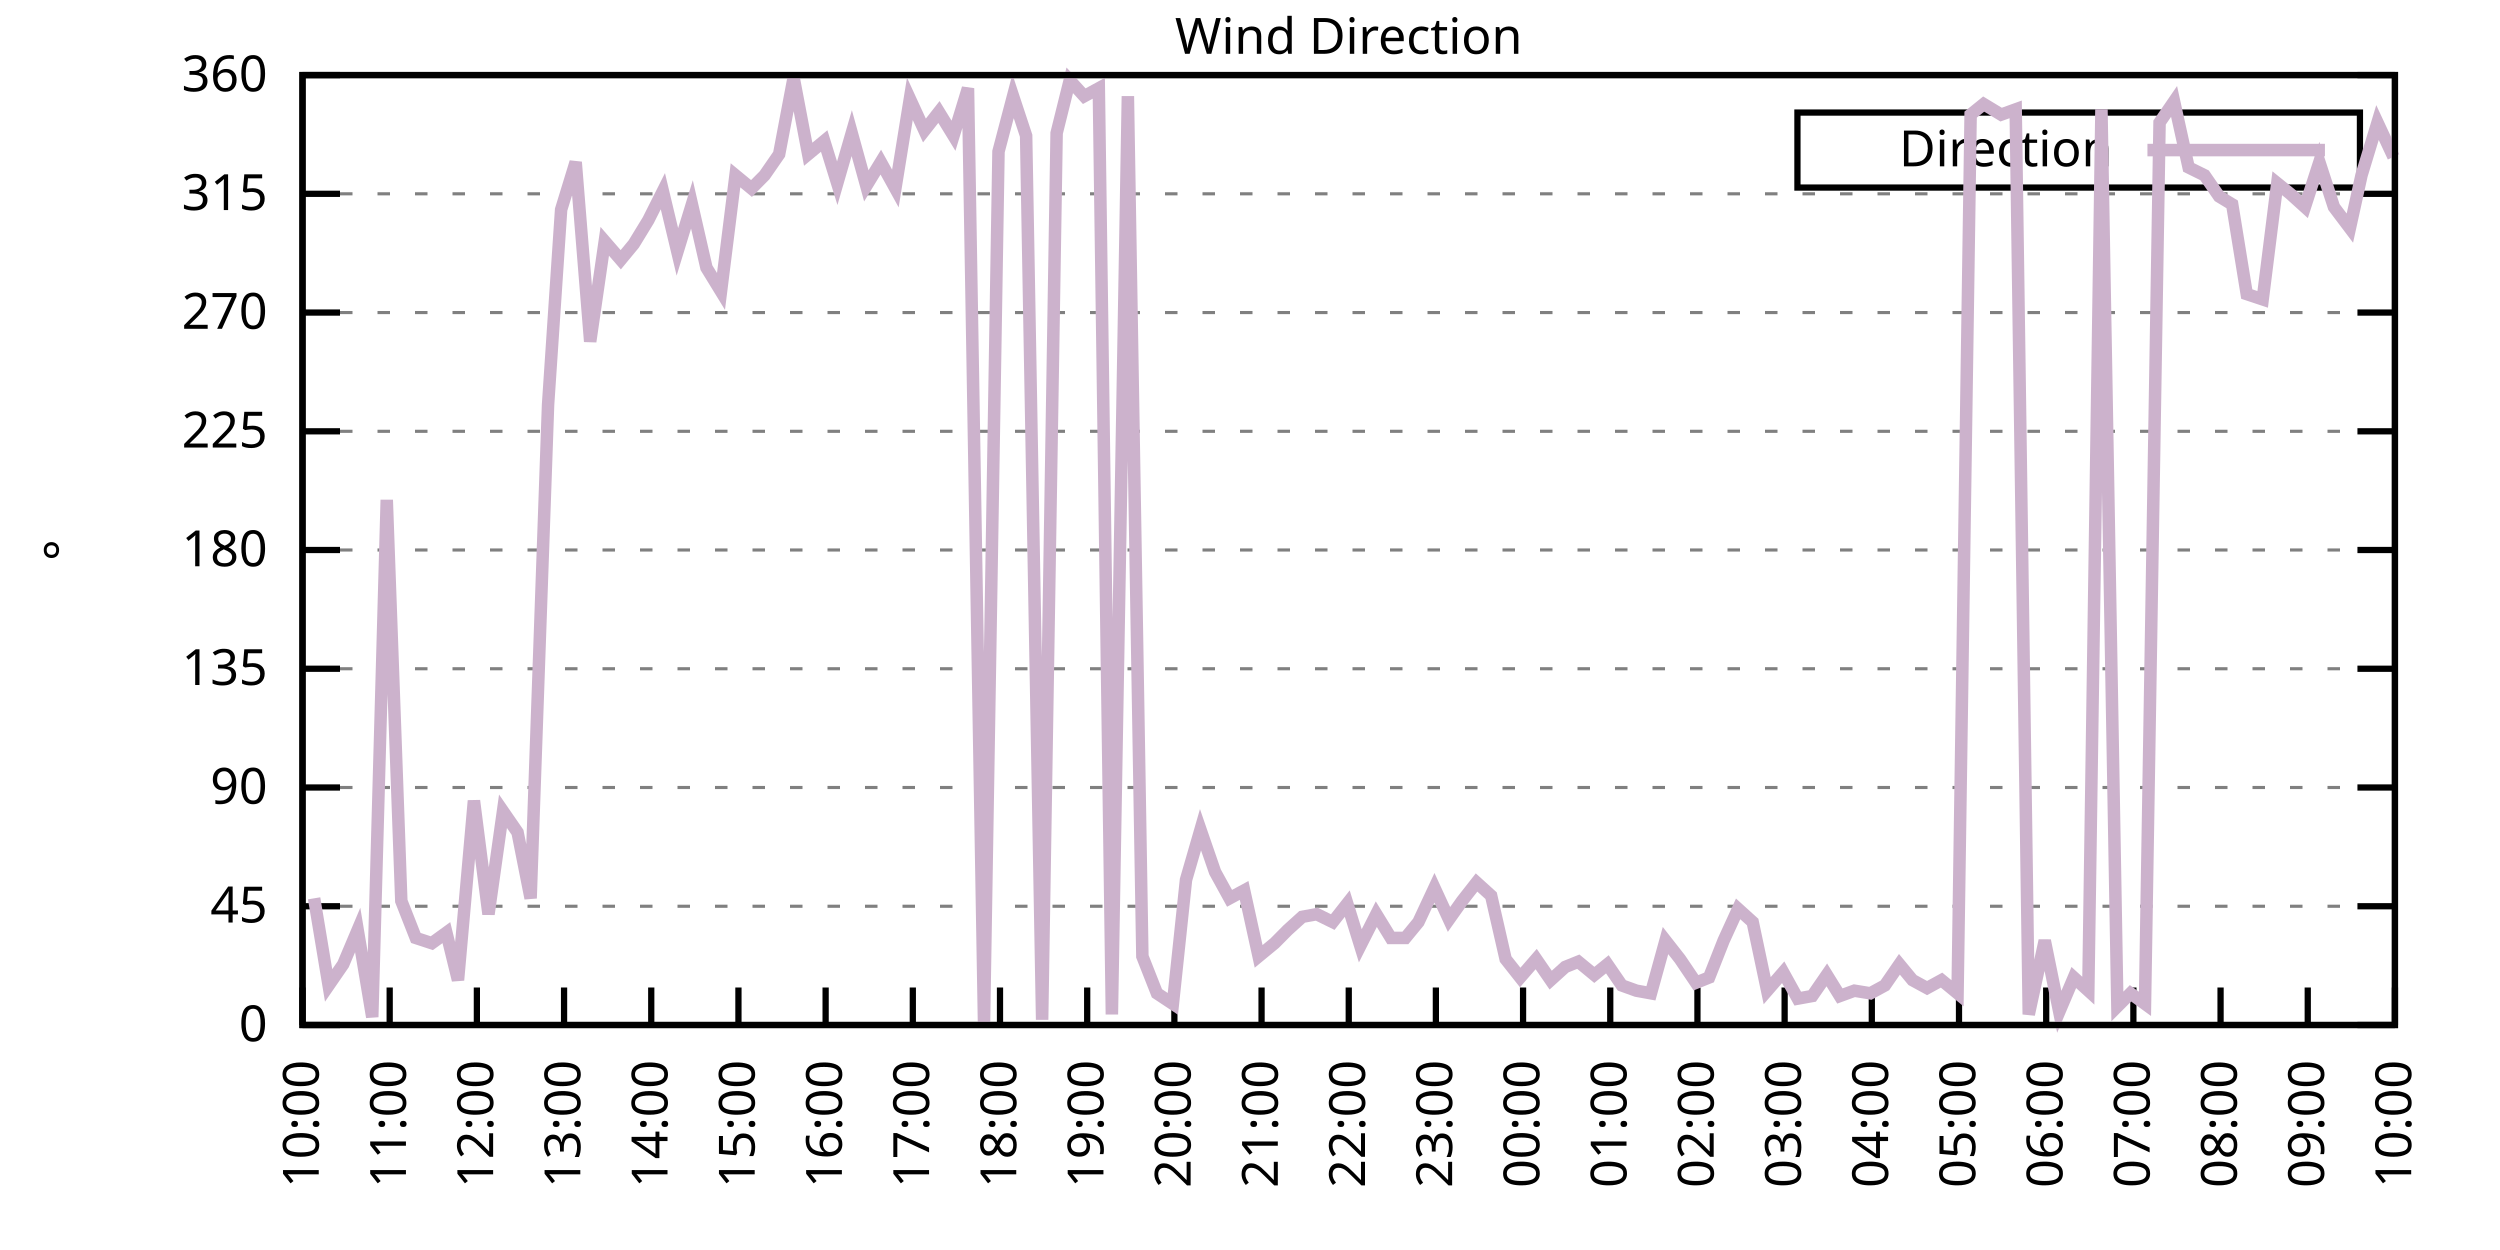
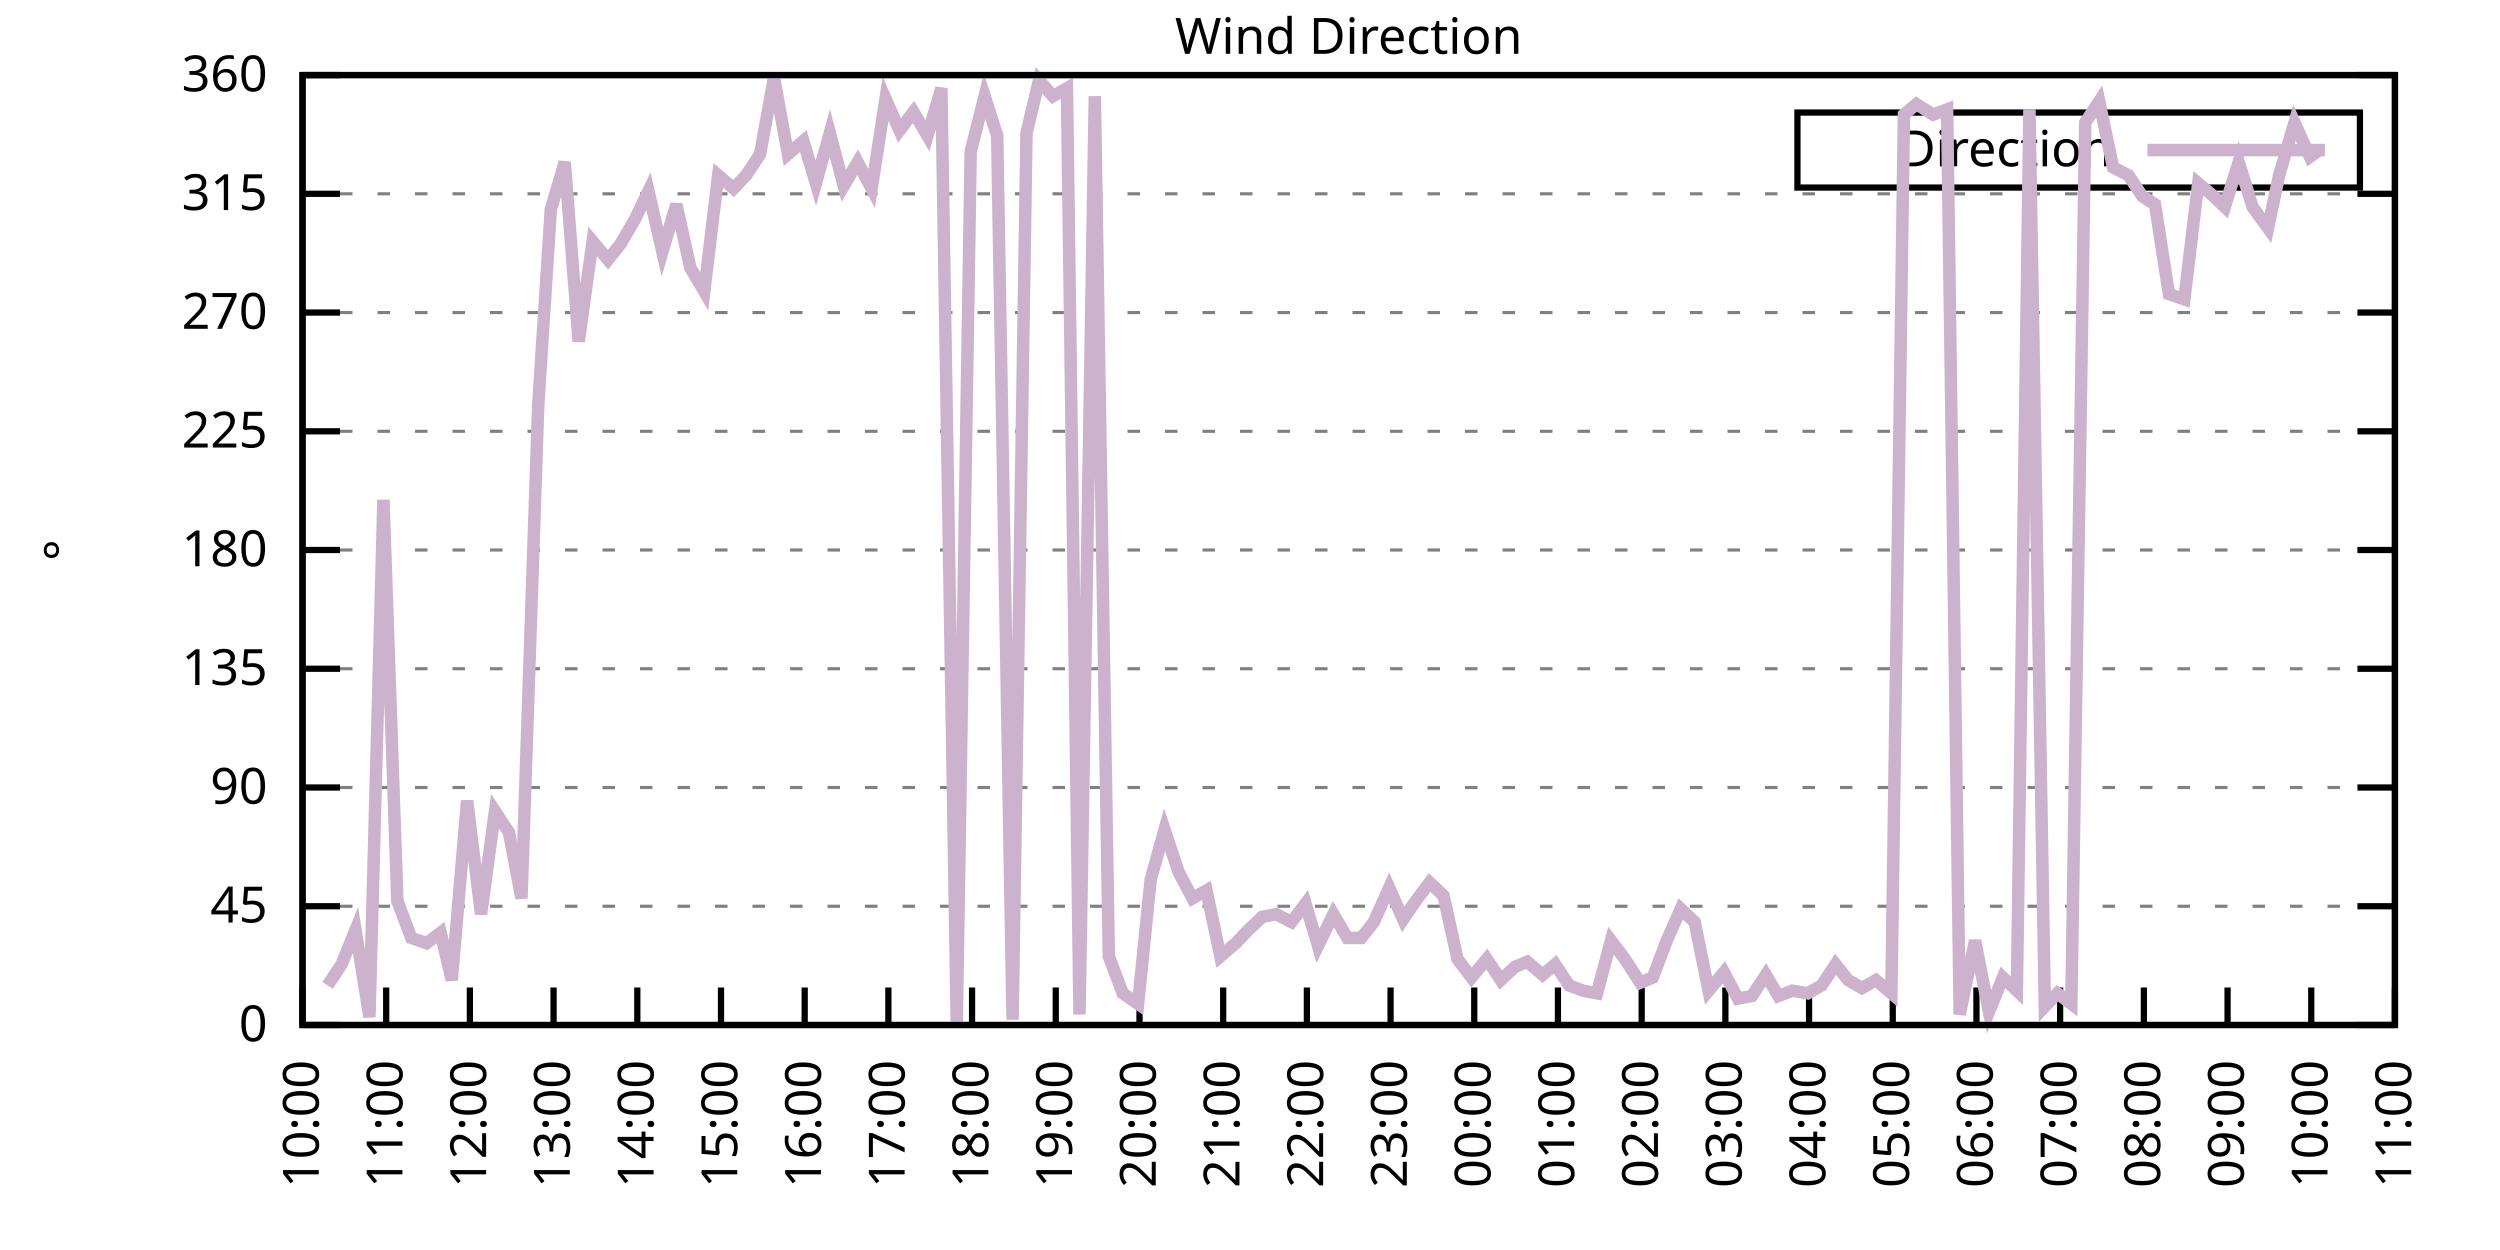
<svg xmlns="http://www.w3.org/2000/svg" xmlns:xlink="http://www.w3.org/1999/xlink" width="400" height="200" viewBox="0 0 400 200">
  <g id="gnuplot_canvas">
    <rect x="0" y="0" width="400" height="200" fill="none" />
    <defs>
      <circle id="gpDot" r="0.5" stroke-width="0.5" stroke="currentColor" />
      <path id="gpPt0" stroke-width="0.333" stroke="currentColor" d="M-1,0 h2 M0,-1 v2" />
      <path id="gpPt1" stroke-width="0.333" stroke="currentColor" d="M-1,-1 L1,1 M1,-1 L-1,1" />
      <path id="gpPt2" stroke-width="0.333" stroke="currentColor" d="M-1,0 L1,0 M0,-1 L0,1 M-1,-1 L1,1 M-1,1 L1,-1" />
      <rect id="gpPt3" stroke-width="0.333" stroke="currentColor" x="-1" y="-1" width="2" height="2" />
      <rect id="gpPt4" stroke-width="0.333" stroke="currentColor" fill="currentColor" x="-1" y="-1" width="2" height="2" />
      <circle id="gpPt5" stroke-width="0.333" stroke="currentColor" cx="0" cy="0" r="1" />
      <use xlink:href="#gpPt5" id="gpPt6" fill="currentColor" stroke="none" />
      <path id="gpPt7" stroke-width="0.333" stroke="currentColor" d="M0,-1.33 L-1.33,0.67 L1.33,0.67 z" />
      <use xlink:href="#gpPt7" id="gpPt8" fill="currentColor" stroke="none" />
      <use xlink:href="#gpPt7" id="gpPt9" stroke="currentColor" transform="rotate(180)" />
      <use xlink:href="#gpPt9" id="gpPt10" fill="currentColor" stroke="none" />
      <use xlink:href="#gpPt3" id="gpPt11" stroke="currentColor" transform="rotate(45)" />
      <use xlink:href="#gpPt11" id="gpPt12" fill="currentColor" stroke="none" />
      <path id="gpPt13" stroke-width="0.333" stroke="currentColor" d="M0,1.330 L1.265,0.411 L0.782,-1.067 L-0.782,-1.076 L-1.265,0.411 z" />
      <use xlink:href="#gpPt13" id="gpPt14" fill="currentColor" stroke="none" />
      <filter id="textbox" filterUnits="objectBoundingBox" x="0" y="0" height="1" width="1">
        <feFlood flood-color="white" flood-opacity="1" result="bgnd" />
        <feComposite in="SourceGraphic" in2="bgnd" operator="atop" />
      </filter>
      <filter id="greybox" filterUnits="objectBoundingBox" x="0" y="0" height="1" width="1">
        <feFlood flood-color="lightgrey" flood-opacity="1" result="grey" />
        <feComposite in="SourceGraphic" in2="grey" operator="atop" />
      </filter>
    </defs>
    <g fill="none" color="white" stroke="currentColor" stroke-width="1.00" stroke-linecap="butt" stroke-linejoin="miter">
</g>
    <g fill="none" color="black" stroke="currentColor" stroke-width="1.00" stroke-linecap="butt" stroke-linejoin="miter">
      <g stroke="none" shape-rendering="crispEdges">
        <polygon fill="rgb(255, 255, 255)" points="48.40,164.00 383.18,164.00 383.18,12.02 48.40,12.02 " />
      </g>
    </g>
    <g fill="none" color="black" stroke="currentColor" stroke-width="1.00" stroke-linecap="butt" stroke-linejoin="miter">
</g>
    <g fill="none" color="black" stroke="black" stroke-width="0.50" stroke-linecap="butt" stroke-linejoin="miter">
</g>
    <g fill="none" color="gray" stroke="currentColor" stroke-width="0.50" stroke-linecap="butt" stroke-linejoin="miter">
      <path stroke="gray" stroke-dasharray="2,4" class="gridline" d="M48.40,164.00 L383.19,164.00  " />
    </g>
    <g fill="none" color="gray" stroke="gray" stroke-width="1.00" stroke-linecap="butt" stroke-linejoin="miter">
</g>
    <g fill="none" color="black" stroke="currentColor" stroke-width="1.00" stroke-linecap="butt" stroke-linejoin="miter">
      <path stroke="black" d="M48.40,164.00 L54.40,164.00 M383.19,164.00 L377.19,164.00  " />
      <g transform="translate(42.80,166.60)" stroke="none" fill="black" font-family="Sans" font-size="8.00" text-anchor="end">
        <text>
          <tspan font-family="Sans"> 0</tspan>
        </text>
      </g>
    </g>
    <g fill="none" color="black" stroke="currentColor" stroke-width="1.00" stroke-linecap="butt" stroke-linejoin="miter">
</g>
    <g fill="none" color="black" stroke="black" stroke-width="0.50" stroke-linecap="butt" stroke-linejoin="miter">
</g>
    <g fill="none" color="gray" stroke="currentColor" stroke-width="0.50" stroke-linecap="butt" stroke-linejoin="miter">
      <path stroke="gray" stroke-dasharray="2,4" class="gridline" d="M48.40,145.00 L383.19,145.00  " />
    </g>
    <g fill="none" color="gray" stroke="gray" stroke-width="1.00" stroke-linecap="butt" stroke-linejoin="miter">
</g>
    <g fill="none" color="black" stroke="currentColor" stroke-width="1.00" stroke-linecap="butt" stroke-linejoin="miter">
      <path stroke="black" d="M48.40,145.00 L54.40,145.00 M383.19,145.00 L377.19,145.00  " />
      <g transform="translate(42.80,147.60)" stroke="none" fill="black" font-family="Sans" font-size="8.00" text-anchor="end">
        <text>
          <tspan font-family="Sans"> 45</tspan>
        </text>
      </g>
    </g>
    <g fill="none" color="black" stroke="currentColor" stroke-width="1.00" stroke-linecap="butt" stroke-linejoin="miter">
</g>
    <g fill="none" color="black" stroke="black" stroke-width="0.50" stroke-linecap="butt" stroke-linejoin="miter">
</g>
    <g fill="none" color="gray" stroke="currentColor" stroke-width="0.50" stroke-linecap="butt" stroke-linejoin="miter">
      <path stroke="gray" stroke-dasharray="2,4" class="gridline" d="M48.40,126.00 L383.19,126.00  " />
    </g>
    <g fill="none" color="gray" stroke="gray" stroke-width="1.00" stroke-linecap="butt" stroke-linejoin="miter">
</g>
    <g fill="none" color="black" stroke="currentColor" stroke-width="1.00" stroke-linecap="butt" stroke-linejoin="miter">
      <path stroke="black" d="M48.40,126.00 L54.40,126.00 M383.19,126.00 L377.19,126.00  " />
      <g transform="translate(42.80,128.60)" stroke="none" fill="black" font-family="Sans" font-size="8.00" text-anchor="end">
        <text>
          <tspan font-family="Sans"> 90</tspan>
        </text>
      </g>
    </g>
    <g fill="none" color="black" stroke="currentColor" stroke-width="1.00" stroke-linecap="butt" stroke-linejoin="miter">
</g>
    <g fill="none" color="black" stroke="black" stroke-width="0.50" stroke-linecap="butt" stroke-linejoin="miter">
</g>
    <g fill="none" color="gray" stroke="currentColor" stroke-width="0.50" stroke-linecap="butt" stroke-linejoin="miter">
      <path stroke="gray" stroke-dasharray="2,4" class="gridline" d="M48.40,107.00 L383.19,107.00  " />
    </g>
    <g fill="none" color="gray" stroke="gray" stroke-width="1.00" stroke-linecap="butt" stroke-linejoin="miter">
</g>
    <g fill="none" color="black" stroke="currentColor" stroke-width="1.00" stroke-linecap="butt" stroke-linejoin="miter">
      <path stroke="black" d="M48.40,107.00 L54.40,107.00 M383.19,107.00 L377.19,107.00  " />
      <g transform="translate(42.80,109.60)" stroke="none" fill="black" font-family="Sans" font-size="8.00" text-anchor="end">
        <text>
          <tspan font-family="Sans"> 135</tspan>
        </text>
      </g>
    </g>
    <g fill="none" color="black" stroke="currentColor" stroke-width="1.00" stroke-linecap="butt" stroke-linejoin="miter">
</g>
    <g fill="none" color="black" stroke="black" stroke-width="0.50" stroke-linecap="butt" stroke-linejoin="miter">
</g>
    <g fill="none" color="gray" stroke="currentColor" stroke-width="0.50" stroke-linecap="butt" stroke-linejoin="miter">
      <path stroke="gray" stroke-dasharray="2,4" class="gridline" d="M48.40,88.00 L383.19,88.00  " />
    </g>
    <g fill="none" color="gray" stroke="gray" stroke-width="1.00" stroke-linecap="butt" stroke-linejoin="miter">
</g>
    <g fill="none" color="black" stroke="currentColor" stroke-width="1.00" stroke-linecap="butt" stroke-linejoin="miter">
      <path stroke="black" d="M48.40,88.00 L54.40,88.00 M383.19,88.00 L377.19,88.00  " />
      <g transform="translate(42.80,90.60)" stroke="none" fill="black" font-family="Sans" font-size="8.00" text-anchor="end">
        <text>
          <tspan font-family="Sans"> 180</tspan>
        </text>
      </g>
    </g>
    <g fill="none" color="black" stroke="currentColor" stroke-width="1.00" stroke-linecap="butt" stroke-linejoin="miter">
</g>
    <g fill="none" color="black" stroke="black" stroke-width="0.50" stroke-linecap="butt" stroke-linejoin="miter">
</g>
    <g fill="none" color="gray" stroke="currentColor" stroke-width="0.50" stroke-linecap="butt" stroke-linejoin="miter">
      <path stroke="gray" stroke-dasharray="2,4" class="gridline" d="M48.40,69.01 L383.19,69.01  " />
    </g>
    <g fill="none" color="gray" stroke="gray" stroke-width="1.00" stroke-linecap="butt" stroke-linejoin="miter">
</g>
    <g fill="none" color="black" stroke="currentColor" stroke-width="1.00" stroke-linecap="butt" stroke-linejoin="miter">
      <path stroke="black" d="M48.40,69.01 L54.40,69.01 M383.19,69.01 L377.19,69.01  " />
      <g transform="translate(42.80,71.61)" stroke="none" fill="black" font-family="Sans" font-size="8.00" text-anchor="end">
        <text>
          <tspan font-family="Sans"> 225</tspan>
        </text>
      </g>
    </g>
    <g fill="none" color="black" stroke="currentColor" stroke-width="1.00" stroke-linecap="butt" stroke-linejoin="miter">
</g>
    <g fill="none" color="black" stroke="black" stroke-width="0.50" stroke-linecap="butt" stroke-linejoin="miter">
</g>
    <g fill="none" color="gray" stroke="currentColor" stroke-width="0.50" stroke-linecap="butt" stroke-linejoin="miter">
      <path stroke="gray" stroke-dasharray="2,4" class="gridline" d="M48.40,50.01 L383.19,50.01  " />
    </g>
    <g fill="none" color="gray" stroke="gray" stroke-width="1.00" stroke-linecap="butt" stroke-linejoin="miter">
</g>
    <g fill="none" color="black" stroke="currentColor" stroke-width="1.00" stroke-linecap="butt" stroke-linejoin="miter">
      <path stroke="black" d="M48.40,50.01 L54.40,50.01 M383.19,50.01 L377.19,50.01  " />
      <g transform="translate(42.80,52.61)" stroke="none" fill="black" font-family="Sans" font-size="8.00" text-anchor="end">
        <text>
          <tspan font-family="Sans"> 270</tspan>
        </text>
      </g>
    </g>
    <g fill="none" color="black" stroke="currentColor" stroke-width="1.00" stroke-linecap="butt" stroke-linejoin="miter">
</g>
    <g fill="none" color="black" stroke="black" stroke-width="0.50" stroke-linecap="butt" stroke-linejoin="miter">
</g>
    <g fill="none" color="gray" stroke="currentColor" stroke-width="0.50" stroke-linecap="butt" stroke-linejoin="miter">
      <path stroke="gray" stroke-dasharray="2,4" class="gridline" d="M48.40,31.01 L383.19,31.01  " />
    </g>
    <g fill="none" color="gray" stroke="gray" stroke-width="1.00" stroke-linecap="butt" stroke-linejoin="miter">
</g>
    <g fill="none" color="black" stroke="currentColor" stroke-width="1.00" stroke-linecap="butt" stroke-linejoin="miter">
      <path stroke="black" d="M48.40,31.01 L54.40,31.01 M383.19,31.01 L377.19,31.01  " />
      <g transform="translate(42.80,33.61)" stroke="none" fill="black" font-family="Sans" font-size="8.00" text-anchor="end">
        <text>
          <tspan font-family="Sans"> 315</tspan>
        </text>
      </g>
    </g>
    <g fill="none" color="black" stroke="currentColor" stroke-width="1.00" stroke-linecap="butt" stroke-linejoin="miter">
</g>
    <g fill="none" color="black" stroke="black" stroke-width="0.50" stroke-linecap="butt" stroke-linejoin="miter">
</g>
    <g fill="none" color="gray" stroke="currentColor" stroke-width="0.50" stroke-linecap="butt" stroke-linejoin="miter">
      <path stroke="gray" stroke-dasharray="2,4" class="gridline" d="M48.40,12.01 L383.19,12.01  " />
    </g>
    <g fill="none" color="gray" stroke="gray" stroke-width="1.00" stroke-linecap="butt" stroke-linejoin="miter">
</g>
    <g fill="none" color="black" stroke="currentColor" stroke-width="1.00" stroke-linecap="butt" stroke-linejoin="miter">
      <path stroke="black" d="M48.40,12.01 L54.40,12.01 M383.19,12.01 L377.19,12.01  " />
      <g transform="translate(42.80,14.61)" stroke="none" fill="black" font-family="Sans" font-size="8.00" text-anchor="end">
        <text>
          <tspan font-family="Sans"> 360</tspan>
        </text>
      </g>
    </g>
    <g fill="none" color="black" stroke="currentColor" stroke-width="1.00" stroke-linecap="butt" stroke-linejoin="miter">
      <path stroke="black" d="M48.40,164.00 L48.40,158.00  " />
      <g transform="translate(51.00,169.60) rotate(270.00)" stroke="none" fill="black" font-family="Sans" font-size="8.00" text-anchor="end">
        <text>
          <tspan font-family="Sans">10:00</tspan>
        </text>
      </g>
    </g>
    <g fill="none" color="black" stroke="currentColor" stroke-width="1.00" stroke-linecap="butt" stroke-linejoin="miter">
-       <path stroke="black" d="M62.35,164.00 L62.35,158.00  " />
-       <g transform="translate(64.95,169.60) rotate(270.00)" stroke="none" fill="black" font-family="Sans" font-size="8.00" text-anchor="end">
+       <path stroke="black" d="M61.79,164.00 L61.79,158.00  " />
+       <g transform="translate(64.39,169.60) rotate(270.00)" stroke="none" fill="black" font-family="Sans" font-size="8.00" text-anchor="end">
        <text>
          <tspan font-family="Sans">11:00</tspan>
        </text>
      </g>
    </g>
    <g fill="none" color="black" stroke="currentColor" stroke-width="1.00" stroke-linecap="butt" stroke-linejoin="miter">
-       <path stroke="black" d="M76.30,164.00 L76.30,158.00  " />
-       <g transform="translate(78.90,169.60) rotate(270.00)" stroke="none" fill="black" font-family="Sans" font-size="8.00" text-anchor="end">
+       <path stroke="black" d="M75.18,164.00 L75.18,158.00  " />
+       <g transform="translate(77.78,169.60) rotate(270.00)" stroke="none" fill="black" font-family="Sans" font-size="8.00" text-anchor="end">
        <text>
          <tspan font-family="Sans">12:00</tspan>
        </text>
      </g>
    </g>
    <g fill="none" color="black" stroke="currentColor" stroke-width="1.00" stroke-linecap="butt" stroke-linejoin="miter">
-       <path stroke="black" d="M90.25,164.00 L90.25,158.00  " />
-       <g transform="translate(92.85,169.60) rotate(270.00)" stroke="none" fill="black" font-family="Sans" font-size="8.00" text-anchor="end">
+       <path stroke="black" d="M88.57,164.00 L88.57,158.00  " />
+       <g transform="translate(91.17,169.60) rotate(270.00)" stroke="none" fill="black" font-family="Sans" font-size="8.00" text-anchor="end">
        <text>
          <tspan font-family="Sans">13:00</tspan>
        </text>
      </g>
    </g>
    <g fill="none" color="black" stroke="currentColor" stroke-width="1.00" stroke-linecap="butt" stroke-linejoin="miter">
-       <path stroke="black" d="M104.20,164.00 L104.20,158.00  " />
-       <g transform="translate(106.80,169.60) rotate(270.00)" stroke="none" fill="black" font-family="Sans" font-size="8.00" text-anchor="end">
+       <path stroke="black" d="M101.97,164.00 L101.97,158.00  " />
+       <g transform="translate(104.57,169.60) rotate(270.00)" stroke="none" fill="black" font-family="Sans" font-size="8.00" text-anchor="end">
        <text>
          <tspan font-family="Sans">14:00</tspan>
        </text>
      </g>
    </g>
    <g fill="none" color="black" stroke="currentColor" stroke-width="1.00" stroke-linecap="butt" stroke-linejoin="miter">
-       <path stroke="black" d="M118.15,164.00 L118.15,158.00  " />
-       <g transform="translate(120.75,169.60) rotate(270.00)" stroke="none" fill="black" font-family="Sans" font-size="8.00" text-anchor="end">
+       <path stroke="black" d="M115.36,164.00 L115.36,158.00  " />
+       <g transform="translate(117.96,169.60) rotate(270.00)" stroke="none" fill="black" font-family="Sans" font-size="8.00" text-anchor="end">
        <text>
          <tspan font-family="Sans">15:00</tspan>
        </text>
      </g>
    </g>
    <g fill="none" color="black" stroke="currentColor" stroke-width="1.00" stroke-linecap="butt" stroke-linejoin="miter">
-       <path stroke="black" d="M132.10,164.00 L132.10,158.00  " />
-       <g transform="translate(134.70,169.60) rotate(270.00)" stroke="none" fill="black" font-family="Sans" font-size="8.00" text-anchor="end">
+       <path stroke="black" d="M128.75,164.00 L128.75,158.00  " />
+       <g transform="translate(131.35,169.60) rotate(270.00)" stroke="none" fill="black" font-family="Sans" font-size="8.00" text-anchor="end">
        <text>
          <tspan font-family="Sans">16:00</tspan>
        </text>
      </g>
    </g>
    <g fill="none" color="black" stroke="currentColor" stroke-width="1.00" stroke-linecap="butt" stroke-linejoin="miter">
-       <path stroke="black" d="M146.05,164.00 L146.05,158.00  " />
-       <g transform="translate(148.65,169.60) rotate(270.00)" stroke="none" fill="black" font-family="Sans" font-size="8.00" text-anchor="end">
+       <path stroke="black" d="M142.14,164.00 L142.14,158.00  " />
+       <g transform="translate(144.74,169.60) rotate(270.00)" stroke="none" fill="black" font-family="Sans" font-size="8.00" text-anchor="end">
        <text>
          <tspan font-family="Sans">17:00</tspan>
        </text>
      </g>
    </g>
    <g fill="none" color="black" stroke="currentColor" stroke-width="1.00" stroke-linecap="butt" stroke-linejoin="miter">
-       <path stroke="black" d="M160.00,164.00 L160.00,158.00  " />
-       <g transform="translate(162.60,169.60) rotate(270.00)" stroke="none" fill="black" font-family="Sans" font-size="8.00" text-anchor="end">
+       <path stroke="black" d="M155.53,164.00 L155.53,158.00  " />
+       <g transform="translate(158.13,169.60) rotate(270.00)" stroke="none" fill="black" font-family="Sans" font-size="8.00" text-anchor="end">
        <text>
          <tspan font-family="Sans">18:00</tspan>
        </text>
      </g>
    </g>
    <g fill="none" color="black" stroke="currentColor" stroke-width="1.00" stroke-linecap="butt" stroke-linejoin="miter">
-       <path stroke="black" d="M173.95,164.00 L173.95,158.00  " />
-       <g transform="translate(176.55,169.60) rotate(270.00)" stroke="none" fill="black" font-family="Sans" font-size="8.00" text-anchor="end">
+       <path stroke="black" d="M168.92,164.00 L168.92,158.00  " />
+       <g transform="translate(171.52,169.60) rotate(270.00)" stroke="none" fill="black" font-family="Sans" font-size="8.00" text-anchor="end">
        <text>
          <tspan font-family="Sans">19:00</tspan>
        </text>
      </g>
    </g>
    <g fill="none" color="black" stroke="currentColor" stroke-width="1.00" stroke-linecap="butt" stroke-linejoin="miter">
-       <path stroke="black" d="M187.90,164.00 L187.90,158.00  " />
-       <g transform="translate(190.50,169.60) rotate(270.00)" stroke="none" fill="black" font-family="Sans" font-size="8.00" text-anchor="end">
+       <path stroke="black" d="M182.32,164.00 L182.32,158.00  " />
+       <g transform="translate(184.92,169.60) rotate(270.00)" stroke="none" fill="black" font-family="Sans" font-size="8.00" text-anchor="end">
        <text>
          <tspan font-family="Sans">20:00</tspan>
        </text>
      </g>
    </g>
    <g fill="none" color="black" stroke="currentColor" stroke-width="1.00" stroke-linecap="butt" stroke-linejoin="miter">
-       <path stroke="black" d="M201.85,164.00 L201.85,158.00  " />
-       <g transform="translate(204.45,169.60) rotate(270.00)" stroke="none" fill="black" font-family="Sans" font-size="8.00" text-anchor="end">
+       <path stroke="black" d="M195.71,164.00 L195.71,158.00  " />
+       <g transform="translate(198.31,169.60) rotate(270.00)" stroke="none" fill="black" font-family="Sans" font-size="8.00" text-anchor="end">
        <text>
          <tspan font-family="Sans">21:00</tspan>
        </text>
      </g>
    </g>
    <g fill="none" color="black" stroke="currentColor" stroke-width="1.00" stroke-linecap="butt" stroke-linejoin="miter">
-       <path stroke="black" d="M215.80,164.00 L215.80,158.00  " />
-       <g transform="translate(218.40,169.60) rotate(270.00)" stroke="none" fill="black" font-family="Sans" font-size="8.00" text-anchor="end">
+       <path stroke="black" d="M209.10,164.00 L209.10,158.00  " />
+       <g transform="translate(211.70,169.60) rotate(270.00)" stroke="none" fill="black" font-family="Sans" font-size="8.00" text-anchor="end">
        <text>
          <tspan font-family="Sans">22:00</tspan>
        </text>
      </g>
    </g>
    <g fill="none" color="black" stroke="currentColor" stroke-width="1.00" stroke-linecap="butt" stroke-linejoin="miter">
-       <path stroke="black" d="M229.74,164.00 L229.74,158.00  " />
-       <g transform="translate(232.34,169.60) rotate(270.00)" stroke="none" fill="black" font-family="Sans" font-size="8.00" text-anchor="end">
+       <path stroke="black" d="M222.49,164.00 L222.49,158.00  " />
+       <g transform="translate(225.09,169.60) rotate(270.00)" stroke="none" fill="black" font-family="Sans" font-size="8.00" text-anchor="end">
        <text>
          <tspan font-family="Sans">23:00</tspan>
        </text>
      </g>
    </g>
    <g fill="none" color="black" stroke="currentColor" stroke-width="1.00" stroke-linecap="butt" stroke-linejoin="miter">
-       <path stroke="black" d="M243.69,164.00 L243.69,158.00  " />
-       <g transform="translate(246.29,169.60) rotate(270.00)" stroke="none" fill="black" font-family="Sans" font-size="8.00" text-anchor="end">
+       <path stroke="black" d="M235.88,164.00 L235.88,158.00  " />
+       <g transform="translate(238.48,169.60) rotate(270.00)" stroke="none" fill="black" font-family="Sans" font-size="8.00" text-anchor="end">
        <text>
          <tspan font-family="Sans">00:00</tspan>
        </text>
      </g>
    </g>
    <g fill="none" color="black" stroke="currentColor" stroke-width="1.00" stroke-linecap="butt" stroke-linejoin="miter">
-       <path stroke="black" d="M257.64,164.00 L257.64,158.00  " />
-       <g transform="translate(260.24,169.60) rotate(270.00)" stroke="none" fill="black" font-family="Sans" font-size="8.00" text-anchor="end">
+       <path stroke="black" d="M249.27,164.00 L249.27,158.00  " />
+       <g transform="translate(251.87,169.60) rotate(270.00)" stroke="none" fill="black" font-family="Sans" font-size="8.00" text-anchor="end">
        <text>
          <tspan font-family="Sans">01:00</tspan>
        </text>
      </g>
    </g>
    <g fill="none" color="black" stroke="currentColor" stroke-width="1.00" stroke-linecap="butt" stroke-linejoin="miter">
-       <path stroke="black" d="M271.59,164.00 L271.59,158.00  " />
-       <g transform="translate(274.19,169.60) rotate(270.00)" stroke="none" fill="black" font-family="Sans" font-size="8.00" text-anchor="end">
+       <path stroke="black" d="M262.67,164.00 L262.67,158.00  " />
+       <g transform="translate(265.27,169.60) rotate(270.00)" stroke="none" fill="black" font-family="Sans" font-size="8.00" text-anchor="end">
        <text>
          <tspan font-family="Sans">02:00</tspan>
        </text>
      </g>
    </g>
    <g fill="none" color="black" stroke="currentColor" stroke-width="1.00" stroke-linecap="butt" stroke-linejoin="miter">
-       <path stroke="black" d="M285.54,164.00 L285.54,158.00  " />
-       <g transform="translate(288.14,169.60) rotate(270.00)" stroke="none" fill="black" font-family="Sans" font-size="8.00" text-anchor="end">
+       <path stroke="black" d="M276.06,164.00 L276.06,158.00  " />
+       <g transform="translate(278.66,169.60) rotate(270.00)" stroke="none" fill="black" font-family="Sans" font-size="8.00" text-anchor="end">
        <text>
          <tspan font-family="Sans">03:00</tspan>
        </text>
      </g>
    </g>
    <g fill="none" color="black" stroke="currentColor" stroke-width="1.00" stroke-linecap="butt" stroke-linejoin="miter">
-       <path stroke="black" d="M299.49,164.00 L299.49,158.00  " />
-       <g transform="translate(302.09,169.60) rotate(270.00)" stroke="none" fill="black" font-family="Sans" font-size="8.00" text-anchor="end">
+       <path stroke="black" d="M289.45,164.00 L289.45,158.00  " />
+       <g transform="translate(292.05,169.60) rotate(270.00)" stroke="none" fill="black" font-family="Sans" font-size="8.00" text-anchor="end">
        <text>
          <tspan font-family="Sans">04:00</tspan>
        </text>
      </g>
    </g>
    <g fill="none" color="black" stroke="currentColor" stroke-width="1.00" stroke-linecap="butt" stroke-linejoin="miter">
-       <path stroke="black" d="M313.44,164.00 L313.44,158.00  " />
-       <g transform="translate(316.04,169.60) rotate(270.00)" stroke="none" fill="black" font-family="Sans" font-size="8.00" text-anchor="end">
+       <path stroke="black" d="M302.84,164.00 L302.84,158.00  " />
+       <g transform="translate(305.44,169.60) rotate(270.00)" stroke="none" fill="black" font-family="Sans" font-size="8.00" text-anchor="end">
        <text>
          <tspan font-family="Sans">05:00</tspan>
        </text>
      </g>
    </g>
    <g fill="none" color="black" stroke="currentColor" stroke-width="1.00" stroke-linecap="butt" stroke-linejoin="miter">
-       <path stroke="black" d="M327.39,164.00 L327.39,158.00  " />
-       <g transform="translate(329.99,169.60) rotate(270.00)" stroke="none" fill="black" font-family="Sans" font-size="8.00" text-anchor="end">
+       <path stroke="black" d="M316.23,164.00 L316.23,158.00  " />
+       <g transform="translate(318.83,169.60) rotate(270.00)" stroke="none" fill="black" font-family="Sans" font-size="8.00" text-anchor="end">
        <text>
          <tspan font-family="Sans">06:00</tspan>
        </text>
      </g>
    </g>
    <g fill="none" color="black" stroke="currentColor" stroke-width="1.00" stroke-linecap="butt" stroke-linejoin="miter">
-       <path stroke="black" d="M341.34,164.00 L341.34,158.00  " />
-       <g transform="translate(343.94,169.60) rotate(270.00)" stroke="none" fill="black" font-family="Sans" font-size="8.00" text-anchor="end">
+       <path stroke="black" d="M329.62,164.00 L329.62,158.00  " />
+       <g transform="translate(332.22,169.60) rotate(270.00)" stroke="none" fill="black" font-family="Sans" font-size="8.00" text-anchor="end">
        <text>
          <tspan font-family="Sans">07:00</tspan>
        </text>
      </g>
    </g>
    <g fill="none" color="black" stroke="currentColor" stroke-width="1.00" stroke-linecap="butt" stroke-linejoin="miter">
-       <path stroke="black" d="M355.29,164.00 L355.29,158.00  " />
-       <g transform="translate(357.89,169.60) rotate(270.00)" stroke="none" fill="black" font-family="Sans" font-size="8.00" text-anchor="end">
+       <path stroke="black" d="M343.02,164.00 L343.02,158.00  " />
+       <g transform="translate(345.62,169.60) rotate(270.00)" stroke="none" fill="black" font-family="Sans" font-size="8.00" text-anchor="end">
        <text>
          <tspan font-family="Sans">08:00</tspan>
        </text>
      </g>
    </g>
    <g fill="none" color="black" stroke="currentColor" stroke-width="1.00" stroke-linecap="butt" stroke-linejoin="miter">
-       <path stroke="black" d="M369.24,164.00 L369.24,158.00  " />
-       <g transform="translate(371.84,169.60) rotate(270.00)" stroke="none" fill="black" font-family="Sans" font-size="8.00" text-anchor="end">
+       <path stroke="black" d="M356.41,164.00 L356.41,158.00  " />
+       <g transform="translate(359.01,169.60) rotate(270.00)" stroke="none" fill="black" font-family="Sans" font-size="8.00" text-anchor="end">
        <text>
          <tspan font-family="Sans">09:00</tspan>
+         </text>
+       </g>
+     </g>
+     <g fill="none" color="black" stroke="currentColor" stroke-width="1.00" stroke-linecap="butt" stroke-linejoin="miter">
+       <path stroke="black" d="M369.80,164.00 L369.80,158.00  " />
+       <g transform="translate(372.40,169.60) rotate(270.00)" stroke="none" fill="black" font-family="Sans" font-size="8.00" text-anchor="end">
+         <text>
+           <tspan font-family="Sans">10:00</tspan>
        </text>
      </g>
    </g>
    <g fill="none" color="black" stroke="currentColor" stroke-width="1.00" stroke-linecap="butt" stroke-linejoin="miter">
      <path stroke="black" d="M383.19,164.00 L383.19,158.00  " />
      <g transform="translate(385.79,169.60) rotate(270.00)" stroke="none" fill="black" font-family="Sans" font-size="8.00" text-anchor="end">
        <text>
-           <tspan font-family="Sans">10:00</tspan>
+           <tspan font-family="Sans">11:00</tspan>
        </text>
      </g>
    </g>
    <g fill="none" color="black" stroke="currentColor" stroke-width="1.00" stroke-linecap="butt" stroke-linejoin="miter">
</g>
    <g fill="none" color="black" stroke="currentColor" stroke-width="1.00" stroke-linecap="butt" stroke-linejoin="miter">
      <path stroke="black" d="M48.40,12.01 L48.40,164.00 L383.19,164.00 L383.19,12.01 L48.40,12.01 Z  " />
    </g>
    <g fill="none" color="black" stroke="currentColor" stroke-width="1.00" stroke-linecap="butt" stroke-linejoin="miter">
</g>
    <g fill="none" color="black" stroke="currentColor" stroke-width="1.00" stroke-linecap="butt" stroke-linejoin="miter">
      <path stroke="black" d="M287.59,30.01 L287.59,18.01 L377.59,18.01 L377.59,30.01 L287.59,30.01 Z  " />
    </g>
    <g id="Wind_direction_plot_1">
      <g fill="none" color="white" stroke="black" stroke-width="2.00" stroke-linecap="butt" stroke-linejoin="miter">
</g>
      <g fill="none" color="black" stroke="currentColor" stroke-width="2.00" stroke-linecap="butt" stroke-linejoin="miter">
        <g transform="translate(337.99,26.61)" stroke="none" fill="black" font-family="Sans" font-size="8.00" text-anchor="end">
          <text>
            <tspan font-family="Sans">Direction</tspan>
          </text>
        </g>
      </g>
      <g fill="none" color="black" stroke="currentColor" stroke-width="2.00" stroke-linecap="butt" stroke-linejoin="miter">
-         <path stroke="rgb(204, 178, 204)" d="M343.59,24.01 L371.99,24.01 M50.26,143.73 L52.58,157.67 L54.91,154.29 L57.23,148.80 L59.56,162.73 L61.88,79.98   L64.21,144.16 L66.53,150.07 L69.09,150.91 L71.42,149.22 L73.28,156.82 L75.83,128.11 L78.16,146.27 L80.48,129.80   L82.81,133.18 L84.90,143.73 L87.69,64.78 L89.78,33.54 L92.11,25.94 L94.43,54.65 L96.76,38.61 L99.32,41.56   L101.41,39.03 L103.73,35.23 L106.06,30.59 L108.38,40.30 L110.71,32.70 L113.03,42.83 L115.36,46.63 L117.68,28.05   L120.24,30.16 L122.33,28.05 L124.66,24.68 L126.98,12.43 L129.31,24.68 L131.87,22.56 L133.96,29.32 L136.28,21.30   L138.61,29.74 L140.93,25.94 L143.26,30.16 L145.58,15.81 L147.91,20.88 L150.23,17.92 L152.56,21.72 L154.88,14.12   L157.44,163.58 L159.76,24.25 L162.09,15.39 L164.18,21.72 L166.74,163.16 L169.06,21.30 L171.16,12.85 L173.48,15.39   L175.81,14.12 L177.90,162.31 L180.46,15.39 L182.78,153.02 L185.11,158.93 L187.66,160.62 L189.76,140.78 L192.08,132.76   L194.41,139.51 L196.73,143.73 L199.06,142.47 L201.38,153.02 L203.94,150.91 L206.03,148.80 L208.36,146.69 L210.68,146.27   L213.24,147.53 L215.56,144.58 L217.65,151.33 L220.21,146.27 L222.54,150.07 L224.86,150.07 L226.95,147.53 L229.51,142.05   L231.84,147.11 L233.93,144.16 L236.25,141.20 L238.58,143.31 L240.90,153.45 L243.23,156.40 L245.79,153.45 L248.11,156.82   L250.44,154.71 L252.53,153.87 L255.09,155.98 L257.18,154.29 L259.50,157.67 L261.83,158.51 L264.15,158.93 L266.48,150.49   L268.80,153.45 L271.36,157.24 L273.45,156.40 L275.78,150.49 L278.10,145.42 L280.43,147.53 L282.75,158.51 L285.31,155.56   L287.64,159.78 L289.96,159.36 L292.29,155.98 L294.38,159.36 L296.70,158.51 L299.26,158.93 L301.58,157.67 L303.91,154.29   L306.00,156.82 L308.33,158.09 L310.65,156.82 L313.21,158.93 L315.30,18.34 L317.39,16.65 L320.18,18.34 L322.51,17.50   L324.60,162.31 L327.16,150.49 L329.48,161.89 L331.81,156.40 L334.13,158.51 L336.23,17.50 L338.78,161.04 L340.88,158.93   L343.20,160.62 L345.53,19.61 L347.85,16.23 L350.18,26.79 L352.73,28.05 L355.06,31.43 L357.15,32.70 L359.48,47.05   L362.03,47.90 L364.36,29.32 L366.45,31.01 L368.78,33.12 L371.10,25.94 L373.43,33.12 L375.98,36.50 L377.84,28.05   L380.40,19.61 L382.96,25.10  " />
+         <path stroke="rgb(204, 178, 204)" d="M343.59,24.01 L371.99,24.01 M52.42,157.67 L54.65,154.29 L56.88,148.80 L59.11,162.73 L61.35,79.98 L63.58,144.16   L65.81,150.07 L68.26,150.91 L70.50,149.22 L72.28,156.82 L74.74,128.11 L76.97,146.27 L79.20,129.80 L81.43,133.18   L83.44,143.73 L86.12,64.78 L88.13,33.54 L90.36,25.94 L92.59,54.65 L94.82,38.61 L97.28,41.56 L99.29,39.03   L101.52,35.23 L103.75,30.59 L105.98,40.30 L108.22,32.70 L110.45,42.83 L112.68,46.63 L114.91,28.05 L117.37,30.16   L119.38,28.05 L121.61,24.68 L123.84,12.43 L126.07,24.68 L128.53,22.56 L130.54,29.32 L132.77,21.30 L135.00,29.74   L137.23,25.94 L139.46,30.16 L141.69,15.81 L143.93,20.88 L146.16,17.92 L148.39,21.72 L150.62,14.12 L153.08,163.58   L155.31,24.25 L157.54,15.39 L159.55,21.72 L162.01,163.16 L164.24,21.30 L166.25,12.85 L168.48,15.39 L170.71,14.12   L172.72,162.31 L175.17,15.39 L177.41,153.02 L179.64,158.93 L182.09,160.62 L184.10,140.78 L186.33,132.76 L188.57,139.51   L190.80,143.73 L193.03,142.47 L195.26,153.02 L197.72,150.91 L199.73,148.80 L201.96,146.69 L204.19,146.27 L206.64,147.53   L208.88,144.58 L210.88,151.33 L213.34,146.27 L215.57,150.07 L217.80,150.07 L219.81,147.53 L222.27,142.05 L224.50,147.11   L226.51,144.16 L228.74,141.20 L230.97,143.31 L233.20,153.45 L235.44,156.40 L237.89,153.45 L240.12,156.82 L242.36,154.71   L244.36,153.87 L246.82,155.98 L248.83,154.29 L251.06,157.67 L253.29,158.51 L255.52,158.93 L257.76,150.49 L259.99,153.45   L262.44,157.24 L264.45,156.40 L266.68,150.49 L268.92,145.42 L271.15,147.53 L273.38,158.51 L275.83,155.56 L278.07,159.78   L280.30,159.36 L282.53,155.98 L284.54,159.36 L286.77,158.51 L289.23,158.93 L291.46,157.67 L293.69,154.29 L295.70,156.82   L297.93,158.09 L300.16,156.82 L302.62,158.93 L304.63,18.34 L306.63,16.65 L309.31,18.34 L311.54,17.50 L313.55,162.31   L316.01,150.49 L318.24,161.89 L320.47,156.40 L322.70,158.51 L324.71,17.50 L327.17,161.04 L329.18,158.93 L331.41,160.62   L333.64,19.61 L335.87,16.23 L338.10,26.79 L340.56,28.05 L342.79,31.43 L344.80,32.70 L347.03,47.05 L349.49,47.90   L351.72,29.32 L353.73,31.01 L355.96,33.12 L358.19,25.94 L360.42,33.12 L362.88,36.50 L364.66,28.05 L367.12,19.61   L369.58,25.10 L371.36,23.83  " />
      </g>
    </g>
    <g fill="none" color="black" stroke="currentColor" stroke-width="2.00" stroke-linecap="butt" stroke-linejoin="miter">
</g>
    <g fill="none" color="black" stroke="black" stroke-width="1.00" stroke-linecap="butt" stroke-linejoin="miter">
</g>
    <g fill="none" color="black" stroke="currentColor" stroke-width="1.00" stroke-linecap="butt" stroke-linejoin="miter">
      <path stroke="black" d="M48.40,12.01 L48.40,164.00 L383.19,164.00 L383.19,12.01 L48.40,12.01 Z  " />
      <g transform="translate(12.80,88.01) rotate(270.00)" stroke="none" fill="black" font-family="Sans" font-size="8.00" text-anchor="middle">
        <text>
          <tspan font-family="Sans">°</tspan>
        </text>
      </g>
    </g>
    <g fill="none" color="black" stroke="currentColor" stroke-width="1.00" stroke-linecap="butt" stroke-linejoin="miter">
</g>
    <g fill="none" color="black" stroke="currentColor" stroke-width="1.00" stroke-linecap="butt" stroke-linejoin="miter">
      <g transform="translate(215.79,8.61)" stroke="none" fill="black" font-family="Sans" font-size="8.00" text-anchor="middle">
        <text>
          <tspan font-family="Sans">Wind Direction</tspan>
        </text>
      </g>
    </g>
    <g fill="none" color="black" stroke="currentColor" stroke-width="1.00" stroke-linecap="butt" stroke-linejoin="miter">
</g>
  </g>
</svg>
